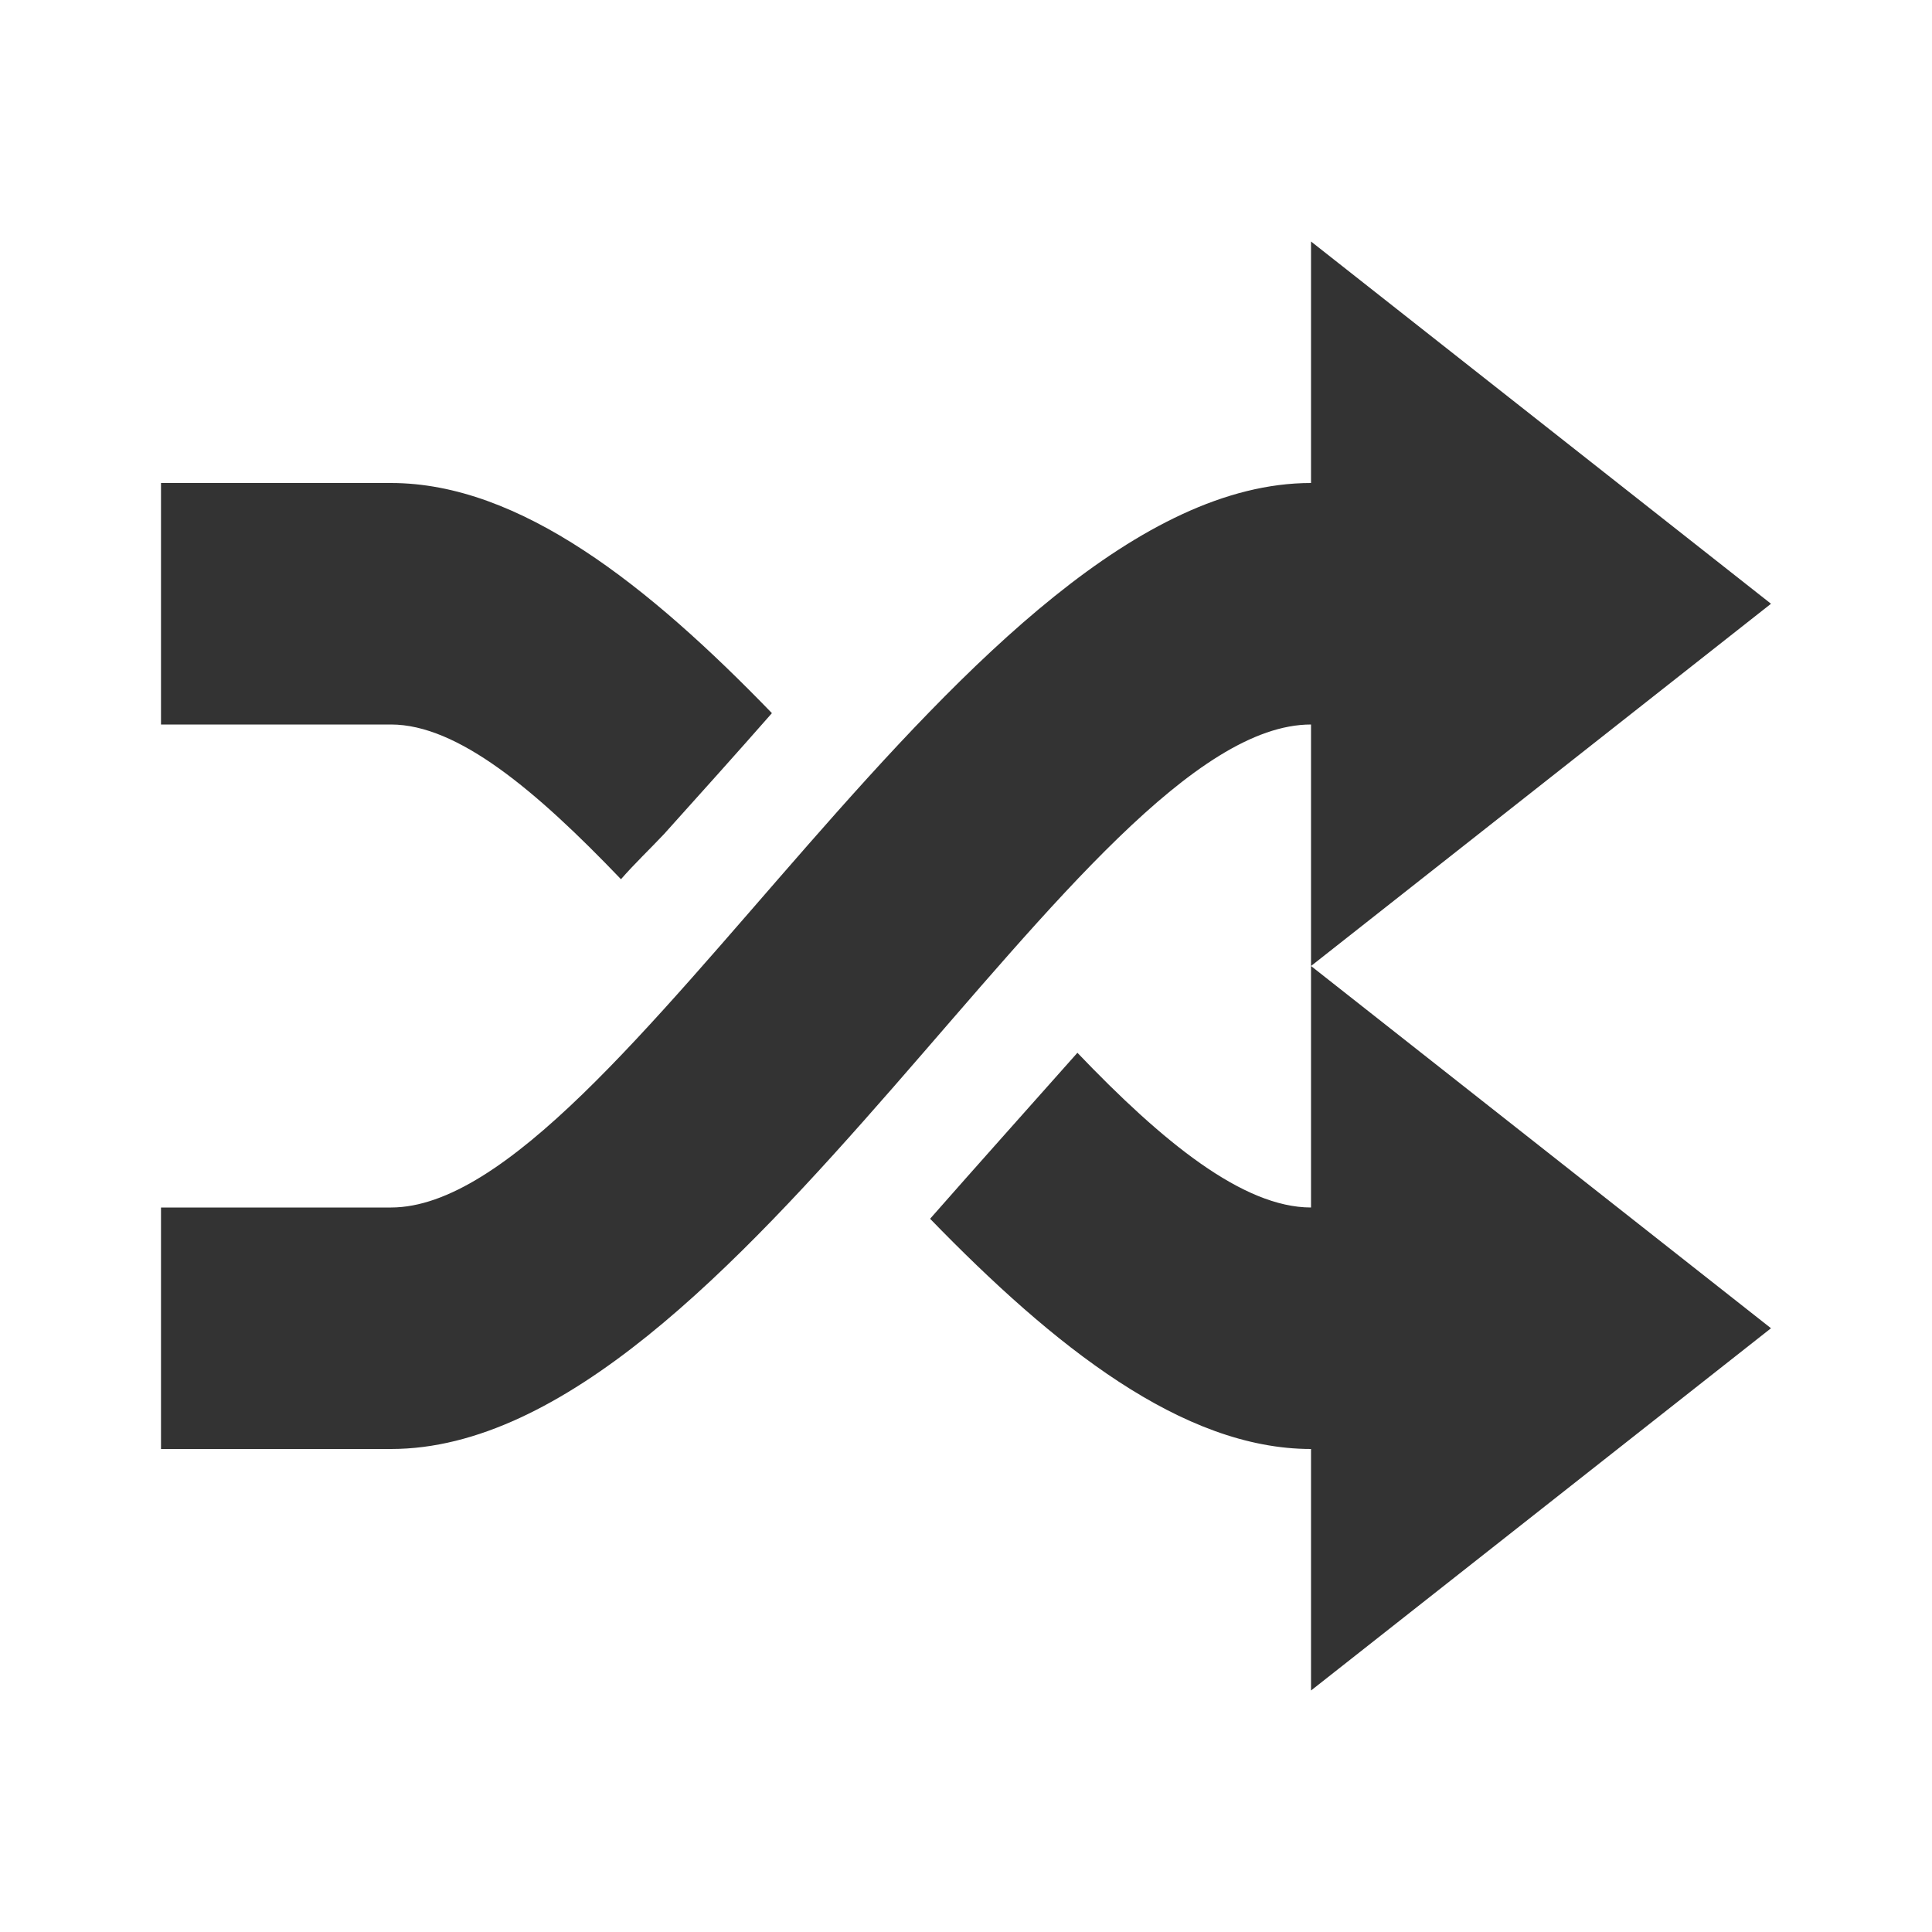
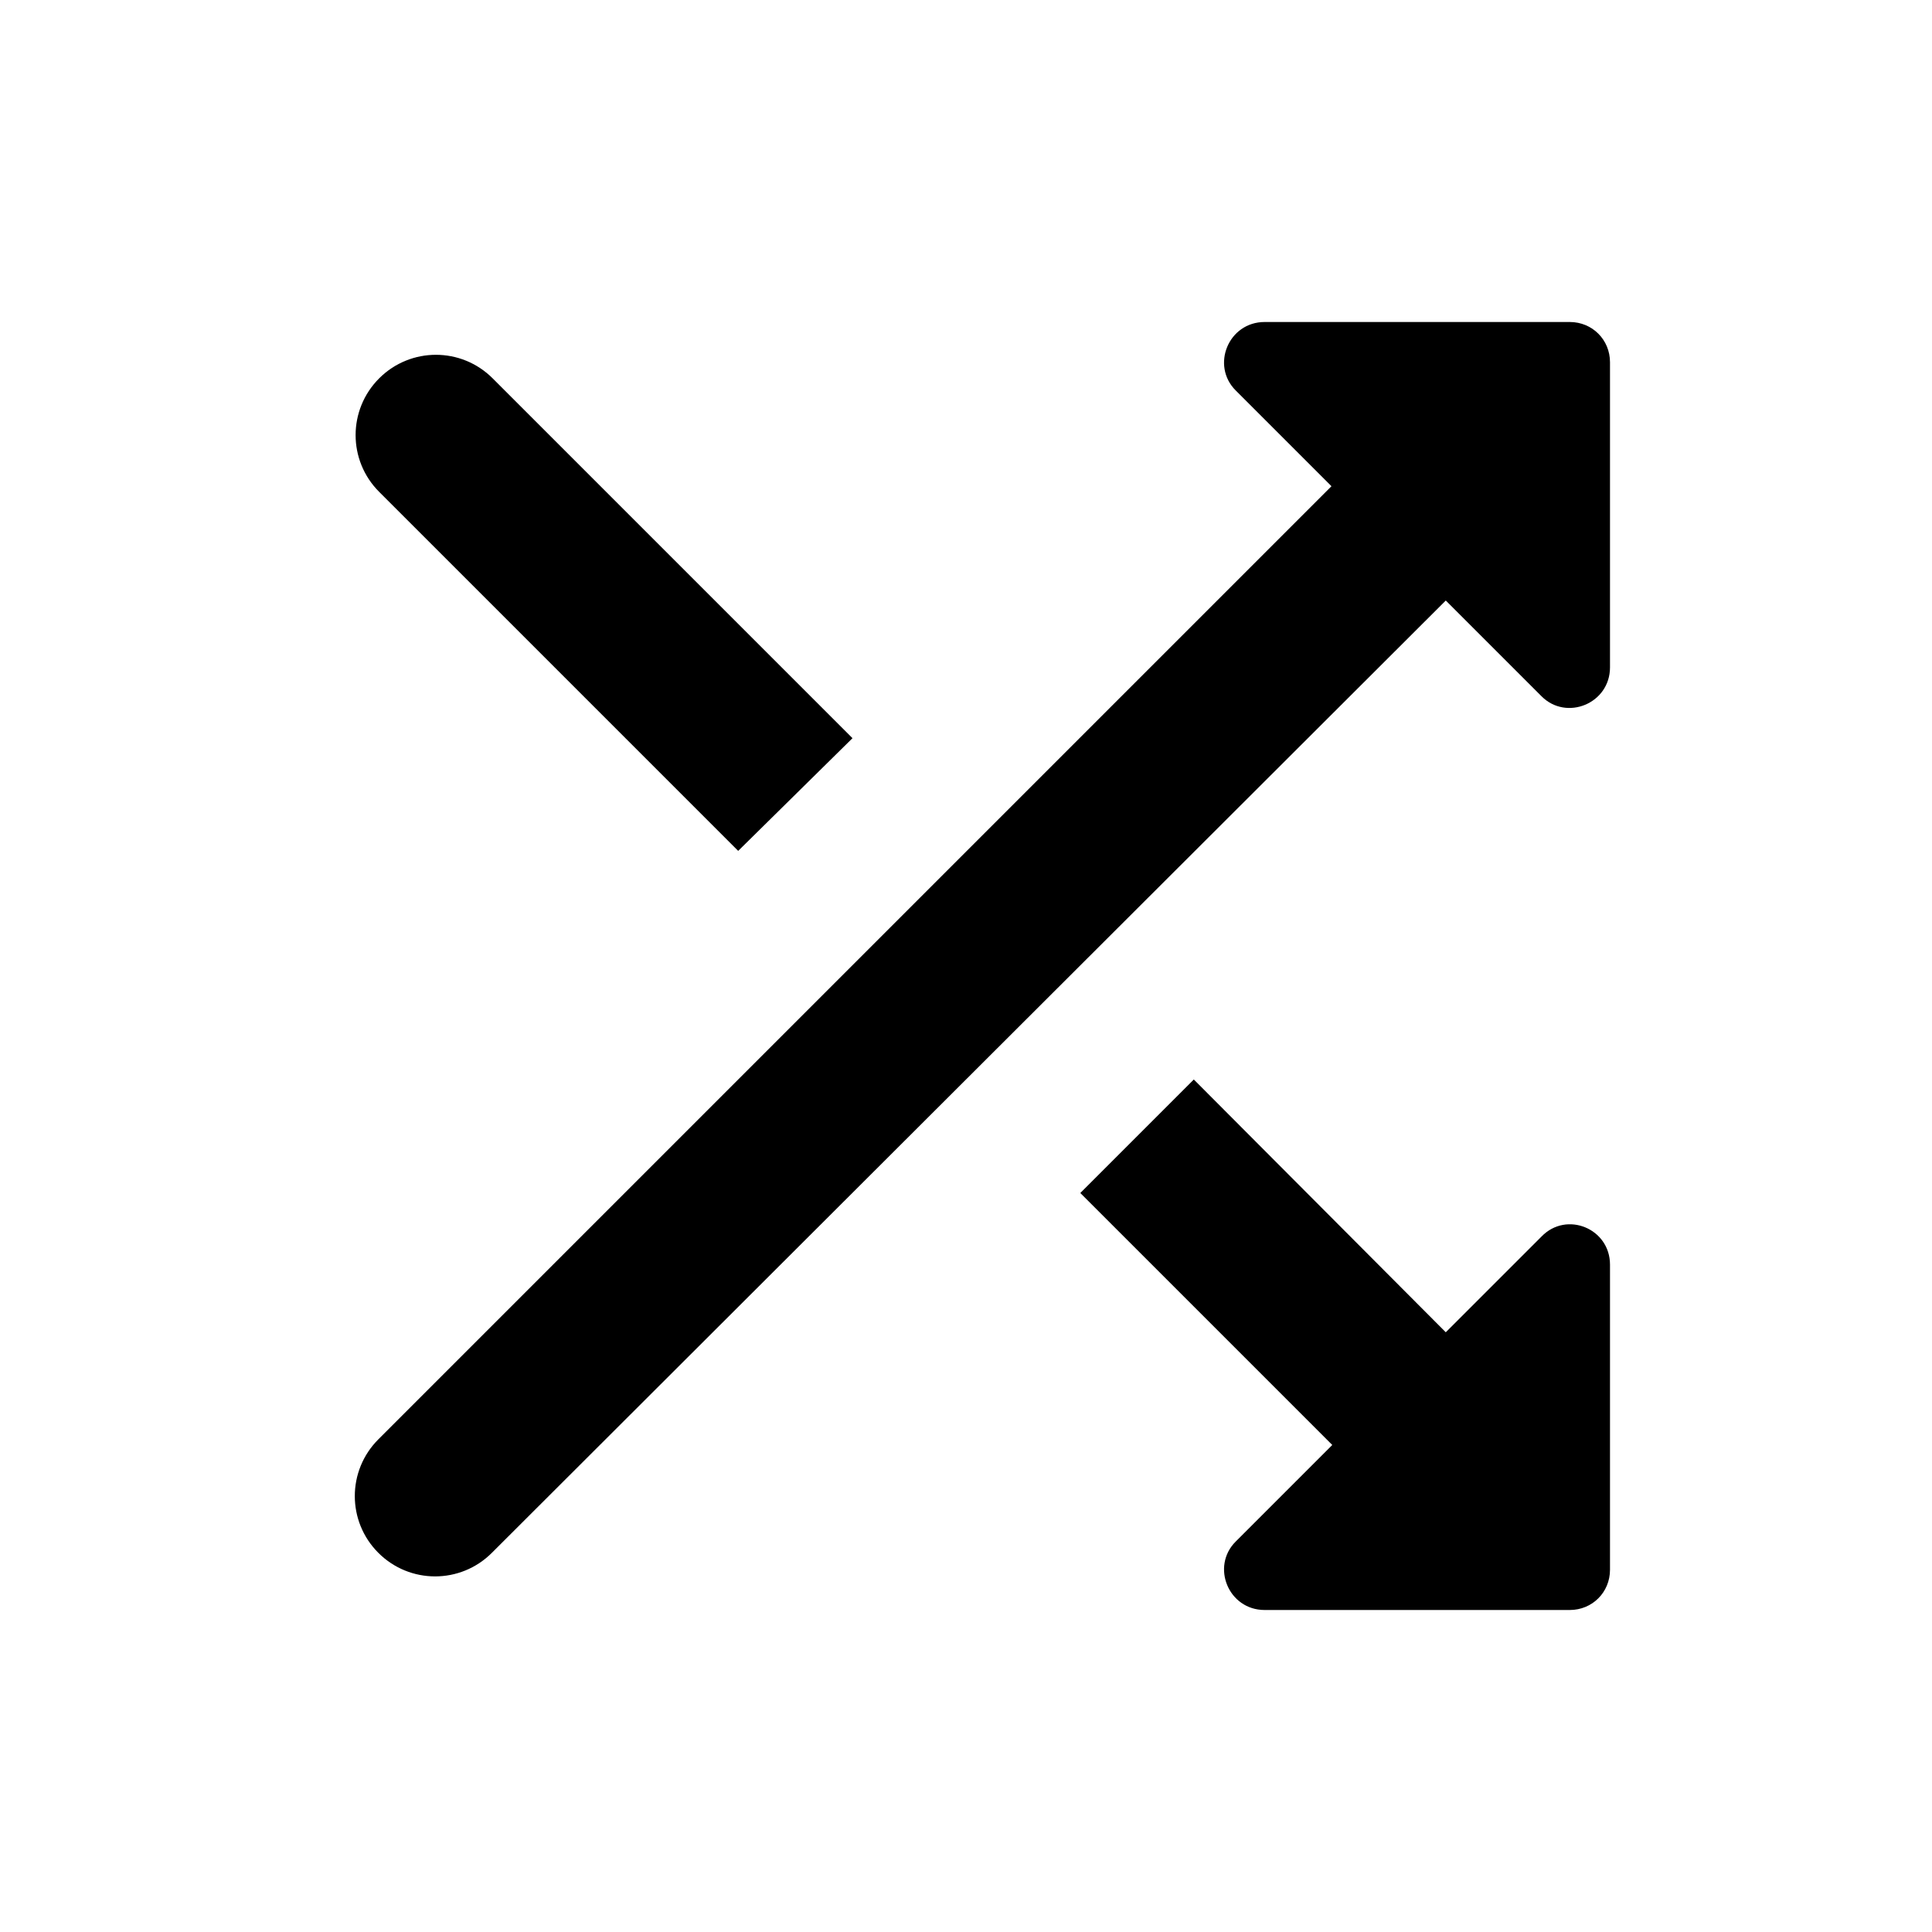
- <svg xmlns="http://www.w3.org/2000/svg" xmlns:xlink="http://www.w3.org/1999/xlink" version="1.1" width="24" height="24" id="svg5280">
-   <defs id="defs5282">
-     <radialGradient cx="16.202" cy="-19.005" r="20" fx="16.202" fy="-19.005" id="radialGradient3008-6-1" xlink:href="#linearGradient2867-449-88-871-390-598-476-591-434-148-57-177-641-289-620-227-114-444-680-744-4-1-5" gradientUnits="userSpaceOnUse" gradientTransform="matrix(0,1.500001,-1.524125,0,-16.95984,-23.07768)" />
-     <linearGradient id="linearGradient2867-449-88-871-390-598-476-591-434-148-57-177-641-289-620-227-114-444-680-744-4-1-5">
-       <stop id="stop5430-5-0-6" style="stop-color:#737373;stop-opacity:1" offset="0" />
-       <stop id="stop5432-2-0-5" style="stop-color:#636363;stop-opacity:1" offset="0.262" />
-       <stop id="stop5434-9-6-9" style="stop-color:#4b4b4b;stop-opacity:1" offset="0.705" />
-       <stop id="stop5436-2-7-7" style="stop-color:#3f3f3f;stop-opacity:1" offset="1" />
-     </linearGradient>
-     <radialGradient cx="16.202" cy="-19.005" r="20" fx="16.202" fy="-19.005" id="radialGradient2993" xlink:href="#linearGradient2867-449-88-871-390-598-476-591-434-148-57-177-641-289-620-227-114-444-680-744-4-1-5" gradientUnits="userSpaceOnUse" gradientTransform="matrix(0,1.500001,-1.524125,0,-16.95984,-23.07768)" />
-     <radialGradient cx="16.202" cy="-19.005" r="20" fx="16.202" fy="-19.005" id="radialGradient2998" xlink:href="#linearGradient2867-449-88-871-390-598-476-591-434-148-57-177-641-289-620-227-114-444-680-744-4-1-5" gradientUnits="userSpaceOnUse" gradientTransform="matrix(0,1.500001,-1.524125,0,-16.95984,-23.07768)" />
-   </defs>
-   <path d="m 16.286,3 0,3 C 12.027,6 7.68,15 4.857,15 L 2,15 2,18 4.857,18 C 9.134,18 13.423,9 16.286,9 L 16.286,12 22,7.5 Z M 2,6 l 0,3 2.857,0 c 0.831,0 1.803,0.821 2.857,1.922 0.172,-0.197 0.36,-0.375 0.536,-0.562 C 8.689,9.871 9.146,9.364 9.589,8.859 8.058,7.277 6.461,6 4.857,6 L 2,6 Z M 16.286,12 l 0,3 c -0.845,0 -1.846,-0.817 -2.902,-1.922 -0.606,0.683 -1.225,1.374 -1.83,2.062 C 13.09,16.723 14.689,18 16.286,18 l 0,3 L 22,16.5 16.286,12 Z" id="rect3815-7-4" style="color:#bebebe;display:inline;overflow:visible;visibility:visible;fill:#333333;fill-opacity:1;fill-rule:nonzero;stroke:none;stroke-width:1;marker:none;enable-background:accumulate" />
+ <svg xmlns="http://www.w3.org/2000/svg" height="24" viewBox="0 0 24 24" width="24">
+   <path d="M10.59 9.17L6.12 4.7c-.39-.39-1.02-.39-1.41 0-.39.39-.39 1.02 0 1.41l4.46 4.46 1.42-1.4zm4.76-4.32l1.19 1.19L4.7 17.88c-.39.39-.39 1.02 0 1.41.39.39 1.02.39 1.41 0L17.96 7.46l1.19 1.19c.31.31.85.09.85-.36V4.5c0-.28-.22-.5-.5-.5h-3.79c-.45 0-.67.54-.36.85zm-.52 8.56l-1.41 1.41 3.13 3.13-1.2 1.2c-.31.31-.09.85.36.85h3.79c.28 0 .5-.22.5-.5v-3.79c0-.45-.54-.67-.85-.35l-1.19 1.19-3.13-3.14z" />
</svg>
